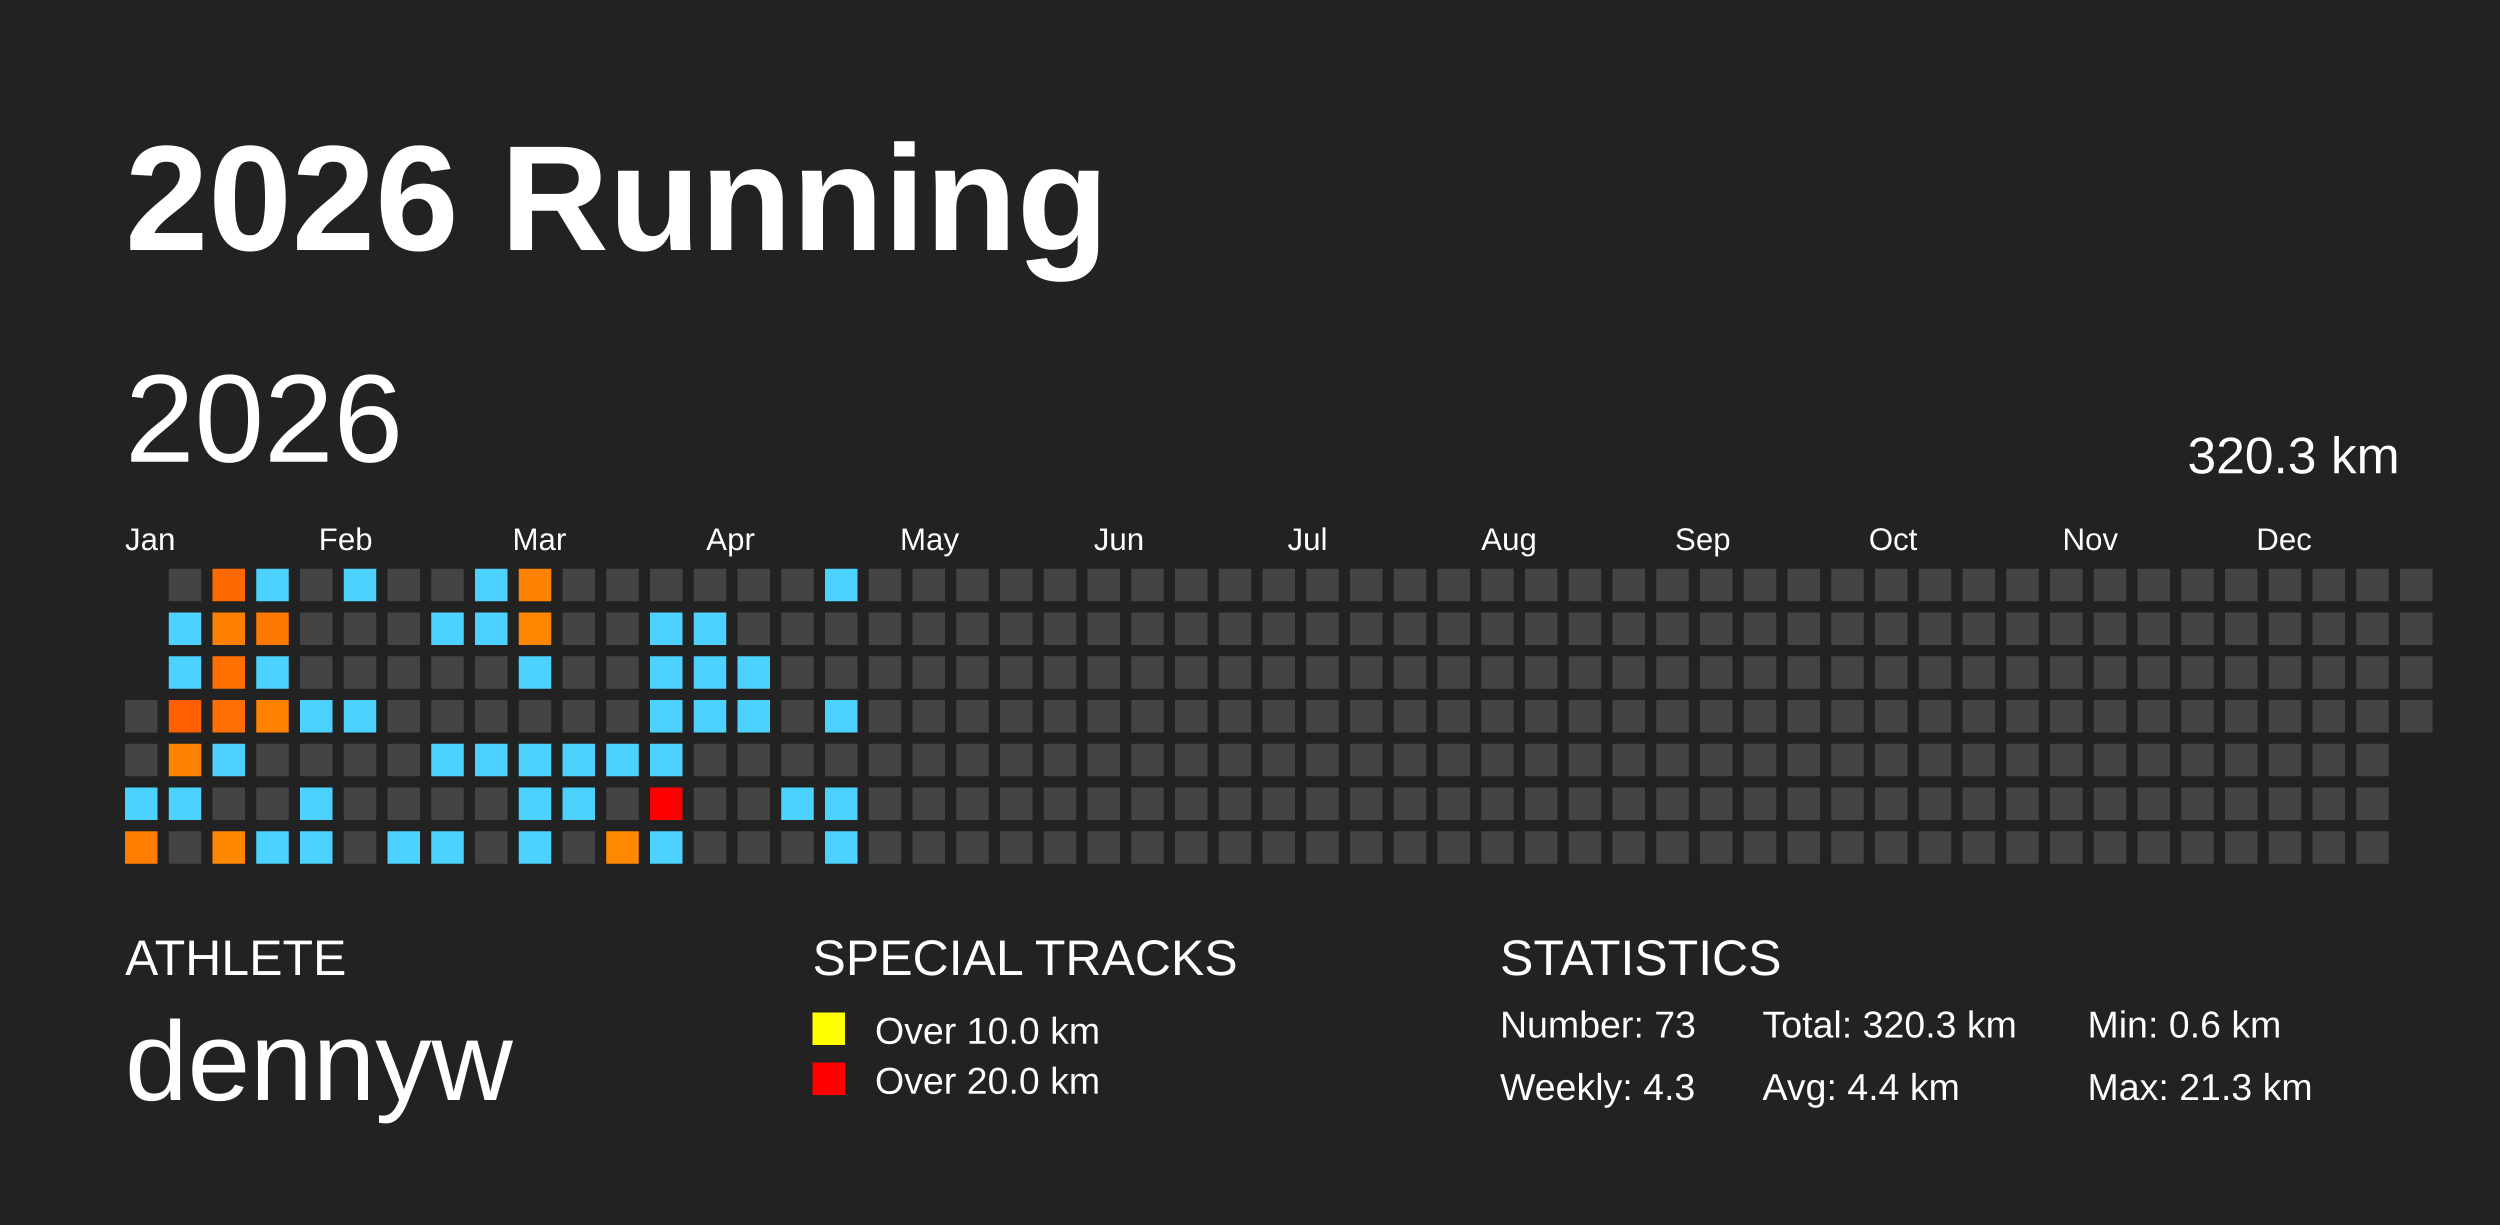
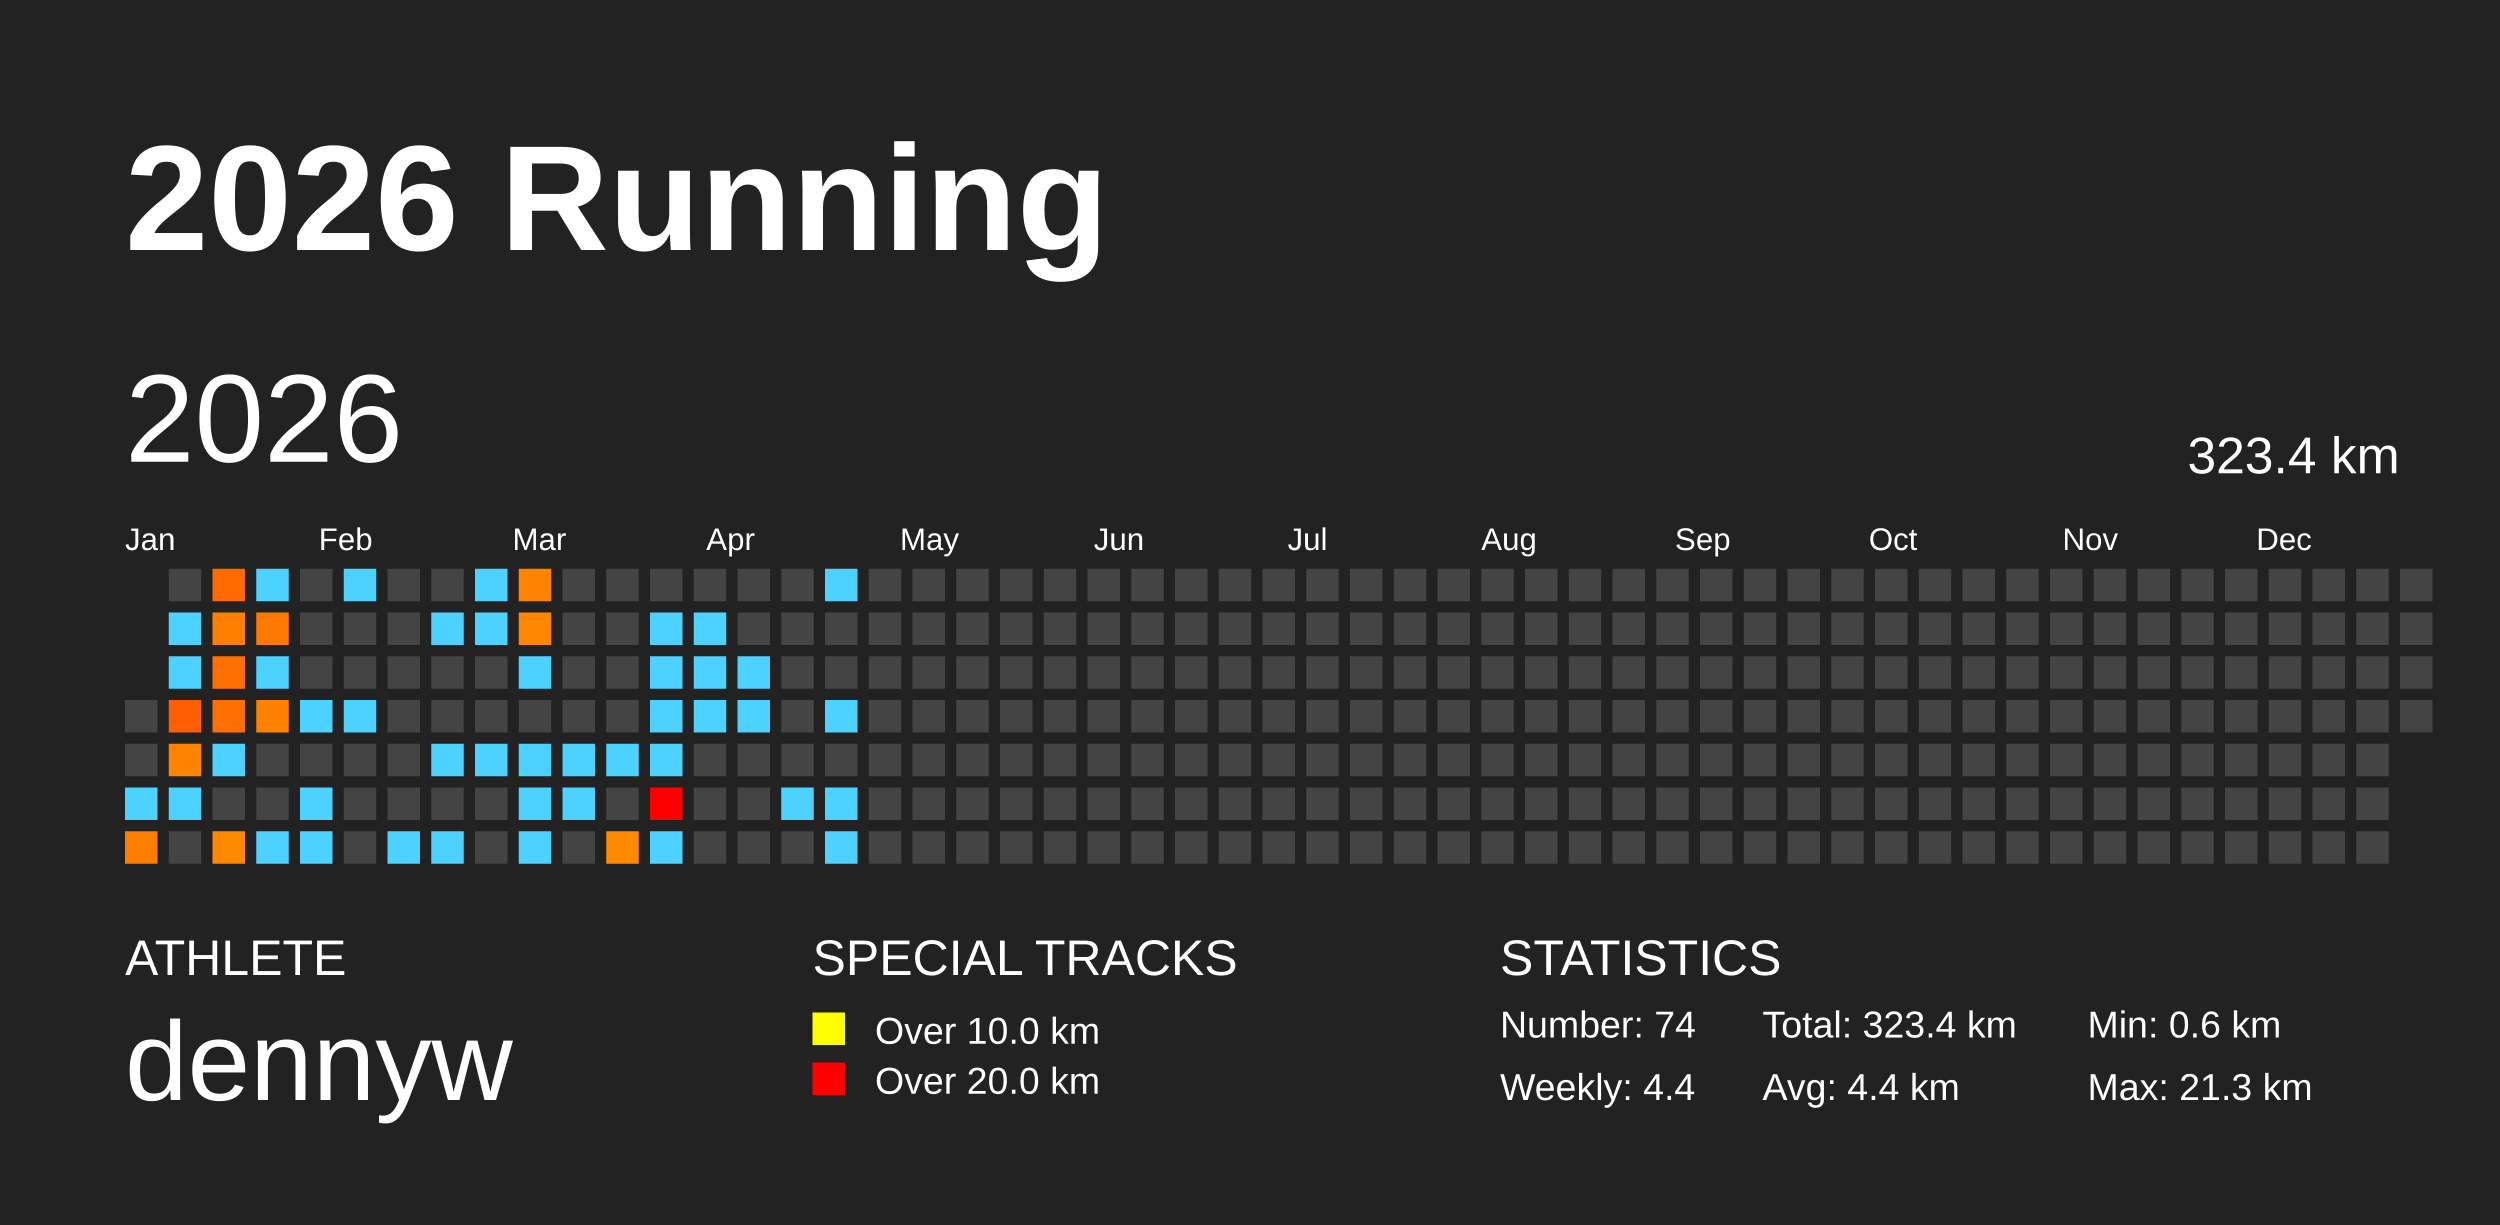
<svg xmlns="http://www.w3.org/2000/svg" baseProfile="full" height="98mm" version="1.1" viewBox="0,0,200,98" width="200mm">
  <defs />
  <rect fill="#222222" height="98" width="200" x="0" y="0" />
  <text fill="#FFFFFF" style="font-size:12px; font-family:Arial; font-weight:bold;" x="10" y="20">2026 Running</text>
  <text fill="#FFFFFF" style="font-size:4px; font-family:Arial" x="10" y="78">ATHLETE</text>
  <text fill="#FFFFFF" style="font-size:9px; font-family:Arial" x="10" y="88">dennyw</text>
  <text fill="#FFFFFF" style="font-size:4px; font-family:Arial" x="65" y="78">SPECIAL TRACKS</text>
  <rect fill="yellow" height="2.6" width="2.6" x="65" y="81" />
  <text fill="#FFFFFF" style="font-size:3px; font-family:Arial" x="70" y="83.5">Over 10.0 km</text>
  <rect fill="red" height="2.6" width="2.6" x="65" y="85" />
  <text fill="#FFFFFF" style="font-size:3px; font-family:Arial" x="70" y="87.5">Over 20.0 km</text>
  <text fill="#FFFFFF" style="font-size:4px; font-family:Arial" x="120" y="78">STATISTICS</text>
-   <text fill="#FFFFFF" style="font-size:3px; font-family:Arial" x="120" y="83">Number: 73</text>
-   <text fill="#FFFFFF" style="font-size:3px; font-family:Arial" x="120" y="88">Weekly: 4.3</text>
-   <text fill="#FFFFFF" style="font-size:3px; font-family:Arial" x="141" y="83">Total: 320.3 km</text>
+   <text fill="#FFFFFF" style="font-size:3px; font-family:Arial" x="120" y="83">Number: 74</text>
+   <text fill="#FFFFFF" style="font-size:3px; font-family:Arial" x="120" y="88">Weekly: 4.4</text>
+   <text fill="#FFFFFF" style="font-size:3px; font-family:Arial" x="141" y="83">Total: 323.4 km</text>
  <text fill="#FFFFFF" style="font-size:3px; font-family:Arial" x="141" y="88">Avg: 4.4 km</text>
  <text fill="#FFFFFF" style="font-size:3px; font-family:Arial" x="167" y="83">Min: 0.6 km</text>
  <text fill="#FFFFFF" style="font-size:3px; font-family:Arial" x="167" y="88">Max: 21.3 km</text>
  <text dominant-baseline="hanging" fill="#FFFFFF" style="font-size:10.0px; font-family:Arial;" x="10" y="30">2026</text>
-   <text dominant-baseline="hanging" fill="#FFFFFF" style="font-size:4.125px; font-family:Arial;" x="175" y="35">320.3 km</text>
+   <text dominant-baseline="hanging" fill="#FFFFFF" style="font-size:4.125px; font-family:Arial;" x="175" y="35">323.4 km</text>
  <text fill="#FFFFFF" style="font-size:2.5px; font-family:Arial" x="10.0" y="44">Jan</text>
  <text fill="#FFFFFF" style="font-size:2.5px; font-family:Arial" x="25.5" y="44">Feb</text>
  <text fill="#FFFFFF" style="font-size:2.5px; font-family:Arial" x="41.0" y="44">Mar</text>
  <text fill="#FFFFFF" style="font-size:2.5px; font-family:Arial" x="56.5" y="44">Apr</text>
  <text fill="#FFFFFF" style="font-size:2.5px; font-family:Arial" x="72.0" y="44">May</text>
  <text fill="#FFFFFF" style="font-size:2.5px; font-family:Arial" x="87.5" y="44">Jun</text>
  <text fill="#FFFFFF" style="font-size:2.5px; font-family:Arial" x="103.0" y="44">Jul</text>
  <text fill="#FFFFFF" style="font-size:2.5px; font-family:Arial" x="118.5" y="44">Aug</text>
  <text fill="#FFFFFF" style="font-size:2.5px; font-family:Arial" x="134.0" y="44">Sep</text>
  <text fill="#FFFFFF" style="font-size:2.5px; font-family:Arial" x="149.5" y="44">Oct</text>
  <text fill="#FFFFFF" style="font-size:2.5px; font-family:Arial" x="165.0" y="44">Nov</text>
  <text fill="#FFFFFF" style="font-size:2.5px; font-family:Arial" x="180.5" y="44">Dec</text>
  <rect fill="#444444" height="2.6" width="2.6" x="10.0" y="56.0" />
  <rect fill="#444444" height="2.6" width="2.6" x="10.0" y="59.5" />
  <rect fill="#4dd2ff" height="2.6" width="2.6" x="10.0" y="63.0" />
  <rect fill="#ff7e00" height="2.6" width="2.6" x="10.0" y="66.5" />
  <rect fill="#444444" height="2.6" width="2.6" x="13.5" y="45.5" />
  <rect fill="#4dd2ff" height="2.6" width="2.6" x="13.5" y="49.0" />
  <rect fill="#4dd2ff" height="2.6" width="2.6" x="13.5" y="52.5" />
  <rect fill="#ff5f00" height="2.6" width="2.6" x="13.5" y="56.0" />
  <rect fill="#ff8300" height="2.6" width="2.6" x="13.5" y="59.5" />
  <rect fill="#4dd2ff" height="2.6" width="2.6" x="13.5" y="63.0" />
  <rect fill="#444444" height="2.6" width="2.6" x="13.5" y="66.5" />
  <rect fill="#ff6a00" height="2.6" width="2.6" x="17.0" y="45.5" />
  <rect fill="#ff8000" height="2.6" width="2.6" x="17.0" y="49.0" />
  <rect fill="#ff7000" height="2.6" width="2.6" x="17.0" y="52.5" />
  <rect fill="#ff6e00" height="2.6" width="2.6" x="17.0" y="56.0" />
  <rect fill="#4dd2ff" height="2.6" width="2.6" x="17.0" y="59.5" />
  <rect fill="#444444" height="2.6" width="2.6" x="17.0" y="63.0" />
  <rect fill="#ff8800" height="2.6" width="2.6" x="17.0" y="66.5" />
  <rect fill="#4dd2ff" height="2.6" width="2.6" x="20.5" y="45.5" />
  <rect fill="#ff7900" height="2.6" width="2.6" x="20.5" y="49.0" />
  <rect fill="#4dd2ff" height="2.6" width="2.6" x="20.5" y="52.5" />
  <rect fill="#ff8100" height="2.6" width="2.6" x="20.5" y="56.0" />
  <rect fill="#444444" height="2.6" width="2.6" x="20.5" y="59.5" />
  <rect fill="#444444" height="2.6" width="2.6" x="20.5" y="63.0" />
  <rect fill="#4dd2ff" height="2.6" width="2.6" x="20.5" y="66.5" />
  <rect fill="#444444" height="2.6" width="2.6" x="24.0" y="45.5" />
  <rect fill="#444444" height="2.6" width="2.6" x="24.0" y="49.0" />
  <rect fill="#444444" height="2.6" width="2.6" x="24.0" y="52.5" />
  <rect fill="#4dd2ff" height="2.6" width="2.6" x="24.0" y="56.0" />
  <rect fill="#444444" height="2.6" width="2.6" x="24.0" y="59.5" />
  <rect fill="#4dd2ff" height="2.6" width="2.6" x="24.0" y="63.0" />
  <rect fill="#4dd2ff" height="2.6" width="2.6" x="24.0" y="66.5" />
  <rect fill="#4dd2ff" height="2.6" width="2.6" x="27.5" y="45.5" />
  <rect fill="#444444" height="2.6" width="2.6" x="27.5" y="49.0" />
  <rect fill="#444444" height="2.6" width="2.6" x="27.5" y="52.5" />
  <rect fill="#4dd2ff" height="2.6" width="2.6" x="27.5" y="56.0" />
  <rect fill="#444444" height="2.6" width="2.6" x="27.5" y="59.5" />
  <rect fill="#444444" height="2.6" width="2.6" x="27.5" y="63.0" />
  <rect fill="#444444" height="2.6" width="2.6" x="27.5" y="66.5" />
  <rect fill="#444444" height="2.6" width="2.6" x="31.0" y="45.5" />
  <rect fill="#444444" height="2.6" width="2.6" x="31.0" y="49.0" />
  <rect fill="#444444" height="2.6" width="2.6" x="31.0" y="52.5" />
  <rect fill="#444444" height="2.6" width="2.6" x="31.0" y="56.0" />
  <rect fill="#444444" height="2.6" width="2.6" x="31.0" y="59.5" />
  <rect fill="#444444" height="2.6" width="2.6" x="31.0" y="63.0" />
  <rect fill="#4dd2ff" height="2.6" width="2.6" x="31.0" y="66.5" />
  <rect fill="#444444" height="2.6" width="2.6" x="34.5" y="45.5" />
  <rect fill="#4dd2ff" height="2.6" width="2.6" x="34.5" y="49.0" />
  <rect fill="#444444" height="2.6" width="2.6" x="34.5" y="52.5" />
  <rect fill="#444444" height="2.6" width="2.6" x="34.5" y="56.0" />
  <rect fill="#4dd2ff" height="2.6" width="2.6" x="34.5" y="59.5" />
  <rect fill="#444444" height="2.6" width="2.6" x="34.5" y="63.0" />
  <rect fill="#4dd2ff" height="2.6" width="2.6" x="34.5" y="66.5" />
  <rect fill="#4dd2ff" height="2.6" width="2.6" x="38.0" y="45.5" />
  <rect fill="#4dd2ff" height="2.6" width="2.6" x="38.0" y="49.0" />
  <rect fill="#444444" height="2.6" width="2.6" x="38.0" y="52.5" />
  <rect fill="#444444" height="2.6" width="2.6" x="38.0" y="56.0" />
  <rect fill="#4dd2ff" height="2.6" width="2.6" x="38.0" y="59.5" />
  <rect fill="#444444" height="2.6" width="2.6" x="38.0" y="63.0" />
  <rect fill="#444444" height="2.6" width="2.6" x="38.0" y="66.5" />
  <rect fill="#ff8200" height="2.6" width="2.6" x="41.5" y="45.5" />
  <rect fill="#ff8700" height="2.6" width="2.6" x="41.5" y="49.0" />
  <rect fill="#4dd2ff" height="2.6" width="2.6" x="41.5" y="52.5" />
  <rect fill="#444444" height="2.6" width="2.6" x="41.5" y="56.0" />
  <rect fill="#4dd2ff" height="2.6" width="2.6" x="41.5" y="59.5" />
  <rect fill="#4dd2ff" height="2.6" width="2.6" x="41.5" y="63.0" />
  <rect fill="#4dd2ff" height="2.6" width="2.6" x="41.5" y="66.5" />
  <rect fill="#444444" height="2.6" width="2.6" x="45.0" y="45.5" />
  <rect fill="#444444" height="2.6" width="2.6" x="45.0" y="49.0" />
  <rect fill="#444444" height="2.6" width="2.6" x="45.0" y="52.5" />
  <rect fill="#444444" height="2.6" width="2.6" x="45.0" y="56.0" />
  <rect fill="#4dd2ff" height="2.6" width="2.6" x="45.0" y="59.5" />
  <rect fill="#4dd2ff" height="2.6" width="2.6" x="45.0" y="63.0" />
  <rect fill="#444444" height="2.6" width="2.6" x="45.0" y="66.5" />
  <rect fill="#444444" height="2.6" width="2.6" x="48.5" y="45.5" />
  <rect fill="#444444" height="2.6" width="2.6" x="48.5" y="49.0" />
  <rect fill="#444444" height="2.6" width="2.6" x="48.5" y="52.5" />
  <rect fill="#444444" height="2.6" width="2.6" x="48.5" y="56.0" />
  <rect fill="#4dd2ff" height="2.6" width="2.6" x="48.5" y="59.5" />
  <rect fill="#444444" height="2.6" width="2.6" x="48.5" y="63.0" />
  <rect fill="#ff8900" height="2.6" width="2.6" x="48.5" y="66.5" />
  <rect fill="#444444" height="2.6" width="2.6" x="52.0" y="45.5" />
  <rect fill="#4dd2ff" height="2.6" width="2.6" x="52.0" y="49.0" />
  <rect fill="#4dd2ff" height="2.6" width="2.6" x="52.0" y="52.5" />
  <rect fill="#4dd2ff" height="2.6" width="2.6" x="52.0" y="56.0" />
  <rect fill="#4dd2ff" height="2.6" width="2.6" x="52.0" y="59.5" />
  <rect fill="red" height="2.6" width="2.6" x="52.0" y="63.0" />
  <rect fill="#4dd2ff" height="2.6" width="2.6" x="52.0" y="66.5" />
  <rect fill="#444444" height="2.6" width="2.6" x="55.5" y="45.5" />
  <rect fill="#4dd2ff" height="2.6" width="2.6" x="55.5" y="49.0" />
  <rect fill="#4dd2ff" height="2.6" width="2.6" x="55.5" y="52.5" />
  <rect fill="#4dd2ff" height="2.6" width="2.6" x="55.5" y="56.0" />
  <rect fill="#444444" height="2.6" width="2.6" x="55.5" y="59.5" />
  <rect fill="#444444" height="2.6" width="2.6" x="55.5" y="63.0" />
  <rect fill="#444444" height="2.6" width="2.6" x="55.5" y="66.5" />
  <rect fill="#444444" height="2.6" width="2.6" x="59.0" y="45.5" />
  <rect fill="#444444" height="2.6" width="2.6" x="59.0" y="49.0" />
  <rect fill="#4dd2ff" height="2.6" width="2.6" x="59.0" y="52.5" />
  <rect fill="#4dd2ff" height="2.6" width="2.6" x="59.0" y="56.0" />
  <rect fill="#444444" height="2.6" width="2.6" x="59.0" y="59.5" />
  <rect fill="#444444" height="2.6" width="2.6" x="59.0" y="63.0" />
  <rect fill="#444444" height="2.6" width="2.6" x="59.0" y="66.5" />
  <rect fill="#444444" height="2.6" width="2.6" x="62.5" y="45.5" />
  <rect fill="#444444" height="2.6" width="2.6" x="62.5" y="49.0" />
  <rect fill="#444444" height="2.6" width="2.6" x="62.5" y="52.5" />
  <rect fill="#444444" height="2.6" width="2.6" x="62.5" y="56.0" />
  <rect fill="#444444" height="2.6" width="2.6" x="62.5" y="59.5" />
  <rect fill="#4dd2ff" height="2.6" width="2.6" x="62.5" y="63.0" />
  <rect fill="#444444" height="2.6" width="2.6" x="62.5" y="66.5" />
  <rect fill="#4dd2ff" height="2.6" width="2.6" x="66.0" y="45.5" />
  <rect fill="#444444" height="2.6" width="2.6" x="66.0" y="49.0" />
  <rect fill="#444444" height="2.6" width="2.6" x="66.0" y="52.5" />
  <rect fill="#4dd2ff" height="2.6" width="2.6" x="66.0" y="56.0" />
  <rect fill="#444444" height="2.6" width="2.6" x="66.0" y="59.5" />
  <rect fill="#4dd2ff" height="2.6" width="2.6" x="66.0" y="63.0" />
  <rect fill="#4dd2ff" height="2.6" width="2.6" x="66.0" y="66.5" />
  <rect fill="#444444" height="2.6" width="2.6" x="69.5" y="45.5" />
  <rect fill="#444444" height="2.6" width="2.6" x="69.5" y="49.0" />
  <rect fill="#444444" height="2.6" width="2.6" x="69.5" y="52.5" />
  <rect fill="#444444" height="2.6" width="2.6" x="69.5" y="56.0" />
  <rect fill="#444444" height="2.6" width="2.6" x="69.5" y="59.5" />
  <rect fill="#444444" height="2.6" width="2.6" x="69.5" y="63.0" />
  <rect fill="#444444" height="2.6" width="2.6" x="69.5" y="66.5" />
  <rect fill="#444444" height="2.6" width="2.6" x="73.0" y="45.5" />
  <rect fill="#444444" height="2.6" width="2.6" x="73.0" y="49.0" />
  <rect fill="#444444" height="2.6" width="2.6" x="73.0" y="52.5" />
  <rect fill="#444444" height="2.6" width="2.6" x="73.0" y="56.0" />
  <rect fill="#444444" height="2.6" width="2.6" x="73.0" y="59.5" />
  <rect fill="#444444" height="2.6" width="2.6" x="73.0" y="63.0" />
  <rect fill="#444444" height="2.6" width="2.6" x="73.0" y="66.5" />
  <rect fill="#444444" height="2.6" width="2.6" x="76.5" y="45.5" />
  <rect fill="#444444" height="2.6" width="2.6" x="76.5" y="49.0" />
  <rect fill="#444444" height="2.6" width="2.6" x="76.5" y="52.5" />
  <rect fill="#444444" height="2.6" width="2.6" x="76.5" y="56.0" />
  <rect fill="#444444" height="2.6" width="2.6" x="76.5" y="59.5" />
  <rect fill="#444444" height="2.6" width="2.6" x="76.5" y="63.0" />
  <rect fill="#444444" height="2.6" width="2.6" x="76.5" y="66.5" />
  <rect fill="#444444" height="2.6" width="2.6" x="80.0" y="45.5" />
  <rect fill="#444444" height="2.6" width="2.6" x="80.0" y="49.0" />
  <rect fill="#444444" height="2.6" width="2.6" x="80.0" y="52.5" />
  <rect fill="#444444" height="2.6" width="2.6" x="80.0" y="56.0" />
  <rect fill="#444444" height="2.6" width="2.6" x="80.0" y="59.5" />
  <rect fill="#444444" height="2.6" width="2.6" x="80.0" y="63.0" />
  <rect fill="#444444" height="2.6" width="2.6" x="80.0" y="66.5" />
  <rect fill="#444444" height="2.6" width="2.6" x="83.5" y="45.5" />
  <rect fill="#444444" height="2.6" width="2.6" x="83.5" y="49.0" />
  <rect fill="#444444" height="2.6" width="2.6" x="83.5" y="52.5" />
  <rect fill="#444444" height="2.6" width="2.6" x="83.5" y="56.0" />
  <rect fill="#444444" height="2.6" width="2.6" x="83.5" y="59.5" />
  <rect fill="#444444" height="2.6" width="2.6" x="83.5" y="63.0" />
  <rect fill="#444444" height="2.6" width="2.6" x="83.5" y="66.5" />
  <rect fill="#444444" height="2.6" width="2.6" x="87.0" y="45.5" />
  <rect fill="#444444" height="2.6" width="2.6" x="87.0" y="49.0" />
  <rect fill="#444444" height="2.6" width="2.6" x="87.0" y="52.5" />
  <rect fill="#444444" height="2.6" width="2.6" x="87.0" y="56.0" />
  <rect fill="#444444" height="2.6" width="2.6" x="87.0" y="59.5" />
  <rect fill="#444444" height="2.6" width="2.6" x="87.0" y="63.0" />
  <rect fill="#444444" height="2.6" width="2.6" x="87.0" y="66.5" />
  <rect fill="#444444" height="2.6" width="2.6" x="90.5" y="45.5" />
  <rect fill="#444444" height="2.6" width="2.6" x="90.5" y="49.0" />
  <rect fill="#444444" height="2.6" width="2.6" x="90.5" y="52.5" />
  <rect fill="#444444" height="2.6" width="2.6" x="90.5" y="56.0" />
  <rect fill="#444444" height="2.6" width="2.6" x="90.5" y="59.5" />
  <rect fill="#444444" height="2.6" width="2.6" x="90.5" y="63.0" />
  <rect fill="#444444" height="2.6" width="2.6" x="90.5" y="66.5" />
  <rect fill="#444444" height="2.6" width="2.6" x="94.0" y="45.5" />
  <rect fill="#444444" height="2.6" width="2.6" x="94.0" y="49.0" />
  <rect fill="#444444" height="2.6" width="2.6" x="94.0" y="52.5" />
  <rect fill="#444444" height="2.6" width="2.6" x="94.0" y="56.0" />
  <rect fill="#444444" height="2.6" width="2.6" x="94.0" y="59.5" />
  <rect fill="#444444" height="2.6" width="2.6" x="94.0" y="63.0" />
  <rect fill="#444444" height="2.6" width="2.6" x="94.0" y="66.5" />
  <rect fill="#444444" height="2.6" width="2.6" x="97.5" y="45.5" />
  <rect fill="#444444" height="2.6" width="2.6" x="97.5" y="49.0" />
  <rect fill="#444444" height="2.6" width="2.6" x="97.5" y="52.5" />
  <rect fill="#444444" height="2.6" width="2.6" x="97.5" y="56.0" />
  <rect fill="#444444" height="2.6" width="2.6" x="97.5" y="59.5" />
  <rect fill="#444444" height="2.6" width="2.6" x="97.5" y="63.0" />
  <rect fill="#444444" height="2.6" width="2.6" x="97.5" y="66.5" />
  <rect fill="#444444" height="2.6" width="2.6" x="101.0" y="45.5" />
  <rect fill="#444444" height="2.6" width="2.6" x="101.0" y="49.0" />
  <rect fill="#444444" height="2.6" width="2.6" x="101.0" y="52.5" />
  <rect fill="#444444" height="2.6" width="2.6" x="101.0" y="56.0" />
  <rect fill="#444444" height="2.6" width="2.6" x="101.0" y="59.5" />
  <rect fill="#444444" height="2.6" width="2.6" x="101.0" y="63.0" />
  <rect fill="#444444" height="2.6" width="2.6" x="101.0" y="66.5" />
  <rect fill="#444444" height="2.6" width="2.6" x="104.5" y="45.5" />
  <rect fill="#444444" height="2.6" width="2.6" x="104.5" y="49.0" />
  <rect fill="#444444" height="2.6" width="2.6" x="104.5" y="52.5" />
  <rect fill="#444444" height="2.6" width="2.6" x="104.5" y="56.0" />
  <rect fill="#444444" height="2.6" width="2.6" x="104.5" y="59.5" />
  <rect fill="#444444" height="2.6" width="2.6" x="104.5" y="63.0" />
  <rect fill="#444444" height="2.6" width="2.6" x="104.5" y="66.5" />
  <rect fill="#444444" height="2.6" width="2.6" x="108.0" y="45.5" />
  <rect fill="#444444" height="2.6" width="2.6" x="108.0" y="49.0" />
  <rect fill="#444444" height="2.6" width="2.6" x="108.0" y="52.5" />
  <rect fill="#444444" height="2.6" width="2.6" x="108.0" y="56.0" />
  <rect fill="#444444" height="2.6" width="2.6" x="108.0" y="59.5" />
  <rect fill="#444444" height="2.6" width="2.6" x="108.0" y="63.0" />
  <rect fill="#444444" height="2.6" width="2.6" x="108.0" y="66.5" />
  <rect fill="#444444" height="2.6" width="2.6" x="111.5" y="45.5" />
  <rect fill="#444444" height="2.6" width="2.6" x="111.5" y="49.0" />
  <rect fill="#444444" height="2.6" width="2.6" x="111.5" y="52.5" />
  <rect fill="#444444" height="2.6" width="2.6" x="111.5" y="56.0" />
  <rect fill="#444444" height="2.6" width="2.6" x="111.5" y="59.5" />
  <rect fill="#444444" height="2.6" width="2.6" x="111.5" y="63.0" />
  <rect fill="#444444" height="2.6" width="2.6" x="111.5" y="66.5" />
  <rect fill="#444444" height="2.6" width="2.6" x="115.0" y="45.5" />
  <rect fill="#444444" height="2.6" width="2.6" x="115.0" y="49.0" />
  <rect fill="#444444" height="2.6" width="2.6" x="115.0" y="52.5" />
  <rect fill="#444444" height="2.6" width="2.6" x="115.0" y="56.0" />
  <rect fill="#444444" height="2.6" width="2.6" x="115.0" y="59.5" />
  <rect fill="#444444" height="2.6" width="2.6" x="115.0" y="63.0" />
  <rect fill="#444444" height="2.6" width="2.6" x="115.0" y="66.5" />
  <rect fill="#444444" height="2.6" width="2.6" x="118.5" y="45.5" />
  <rect fill="#444444" height="2.6" width="2.6" x="118.5" y="49.0" />
  <rect fill="#444444" height="2.6" width="2.6" x="118.5" y="52.5" />
  <rect fill="#444444" height="2.6" width="2.6" x="118.5" y="56.0" />
  <rect fill="#444444" height="2.6" width="2.6" x="118.5" y="59.5" />
  <rect fill="#444444" height="2.6" width="2.6" x="118.5" y="63.0" />
  <rect fill="#444444" height="2.6" width="2.6" x="118.5" y="66.5" />
  <rect fill="#444444" height="2.6" width="2.6" x="122.0" y="45.5" />
  <rect fill="#444444" height="2.6" width="2.6" x="122.0" y="49.0" />
  <rect fill="#444444" height="2.6" width="2.6" x="122.0" y="52.5" />
  <rect fill="#444444" height="2.6" width="2.6" x="122.0" y="56.0" />
  <rect fill="#444444" height="2.6" width="2.6" x="122.0" y="59.5" />
  <rect fill="#444444" height="2.6" width="2.6" x="122.0" y="63.0" />
  <rect fill="#444444" height="2.6" width="2.6" x="122.0" y="66.5" />
  <rect fill="#444444" height="2.6" width="2.6" x="125.5" y="45.5" />
  <rect fill="#444444" height="2.6" width="2.6" x="125.5" y="49.0" />
  <rect fill="#444444" height="2.6" width="2.6" x="125.5" y="52.5" />
  <rect fill="#444444" height="2.6" width="2.6" x="125.5" y="56.0" />
  <rect fill="#444444" height="2.6" width="2.6" x="125.5" y="59.5" />
  <rect fill="#444444" height="2.6" width="2.6" x="125.5" y="63.0" />
  <rect fill="#444444" height="2.6" width="2.6" x="125.5" y="66.5" />
  <rect fill="#444444" height="2.6" width="2.6" x="129.0" y="45.5" />
  <rect fill="#444444" height="2.6" width="2.6" x="129.0" y="49.0" />
  <rect fill="#444444" height="2.6" width="2.6" x="129.0" y="52.5" />
  <rect fill="#444444" height="2.6" width="2.6" x="129.0" y="56.0" />
  <rect fill="#444444" height="2.6" width="2.6" x="129.0" y="59.5" />
  <rect fill="#444444" height="2.6" width="2.6" x="129.0" y="63.0" />
  <rect fill="#444444" height="2.6" width="2.6" x="129.0" y="66.5" />
  <rect fill="#444444" height="2.6" width="2.6" x="132.5" y="45.5" />
  <rect fill="#444444" height="2.6" width="2.6" x="132.5" y="49.0" />
  <rect fill="#444444" height="2.6" width="2.6" x="132.5" y="52.5" />
  <rect fill="#444444" height="2.6" width="2.6" x="132.5" y="56.0" />
  <rect fill="#444444" height="2.6" width="2.6" x="132.5" y="59.5" />
  <rect fill="#444444" height="2.6" width="2.6" x="132.5" y="63.0" />
  <rect fill="#444444" height="2.6" width="2.6" x="132.5" y="66.5" />
  <rect fill="#444444" height="2.6" width="2.6" x="136.0" y="45.5" />
  <rect fill="#444444" height="2.6" width="2.6" x="136.0" y="49.0" />
  <rect fill="#444444" height="2.6" width="2.6" x="136.0" y="52.5" />
  <rect fill="#444444" height="2.6" width="2.6" x="136.0" y="56.0" />
  <rect fill="#444444" height="2.6" width="2.6" x="136.0" y="59.5" />
  <rect fill="#444444" height="2.6" width="2.6" x="136.0" y="63.0" />
  <rect fill="#444444" height="2.6" width="2.6" x="136.0" y="66.5" />
  <rect fill="#444444" height="2.6" width="2.6" x="139.5" y="45.5" />
  <rect fill="#444444" height="2.6" width="2.6" x="139.5" y="49.0" />
  <rect fill="#444444" height="2.6" width="2.6" x="139.5" y="52.5" />
  <rect fill="#444444" height="2.6" width="2.6" x="139.5" y="56.0" />
  <rect fill="#444444" height="2.6" width="2.6" x="139.5" y="59.5" />
  <rect fill="#444444" height="2.6" width="2.6" x="139.5" y="63.0" />
  <rect fill="#444444" height="2.6" width="2.6" x="139.5" y="66.5" />
  <rect fill="#444444" height="2.6" width="2.6" x="143.0" y="45.5" />
  <rect fill="#444444" height="2.6" width="2.6" x="143.0" y="49.0" />
  <rect fill="#444444" height="2.6" width="2.6" x="143.0" y="52.5" />
  <rect fill="#444444" height="2.6" width="2.6" x="143.0" y="56.0" />
  <rect fill="#444444" height="2.6" width="2.6" x="143.0" y="59.5" />
  <rect fill="#444444" height="2.6" width="2.6" x="143.0" y="63.0" />
  <rect fill="#444444" height="2.6" width="2.6" x="143.0" y="66.5" />
  <rect fill="#444444" height="2.6" width="2.6" x="146.5" y="45.5" />
  <rect fill="#444444" height="2.6" width="2.6" x="146.5" y="49.0" />
  <rect fill="#444444" height="2.6" width="2.6" x="146.5" y="52.5" />
  <rect fill="#444444" height="2.6" width="2.6" x="146.5" y="56.0" />
  <rect fill="#444444" height="2.6" width="2.6" x="146.5" y="59.5" />
  <rect fill="#444444" height="2.6" width="2.6" x="146.5" y="63.0" />
  <rect fill="#444444" height="2.6" width="2.6" x="146.5" y="66.5" />
  <rect fill="#444444" height="2.6" width="2.6" x="150.0" y="45.5" />
  <rect fill="#444444" height="2.6" width="2.6" x="150.0" y="49.0" />
  <rect fill="#444444" height="2.6" width="2.6" x="150.0" y="52.5" />
  <rect fill="#444444" height="2.6" width="2.6" x="150.0" y="56.0" />
  <rect fill="#444444" height="2.6" width="2.6" x="150.0" y="59.5" />
  <rect fill="#444444" height="2.6" width="2.6" x="150.0" y="63.0" />
  <rect fill="#444444" height="2.6" width="2.6" x="150.0" y="66.5" />
  <rect fill="#444444" height="2.6" width="2.6" x="153.5" y="45.5" />
  <rect fill="#444444" height="2.6" width="2.6" x="153.5" y="49.0" />
  <rect fill="#444444" height="2.6" width="2.6" x="153.5" y="52.5" />
  <rect fill="#444444" height="2.6" width="2.6" x="153.5" y="56.0" />
  <rect fill="#444444" height="2.6" width="2.6" x="153.5" y="59.5" />
  <rect fill="#444444" height="2.6" width="2.6" x="153.5" y="63.0" />
  <rect fill="#444444" height="2.6" width="2.6" x="153.5" y="66.5" />
  <rect fill="#444444" height="2.6" width="2.6" x="157.0" y="45.5" />
  <rect fill="#444444" height="2.6" width="2.6" x="157.0" y="49.0" />
  <rect fill="#444444" height="2.6" width="2.6" x="157.0" y="52.5" />
  <rect fill="#444444" height="2.6" width="2.6" x="157.0" y="56.0" />
  <rect fill="#444444" height="2.6" width="2.6" x="157.0" y="59.5" />
  <rect fill="#444444" height="2.6" width="2.6" x="157.0" y="63.0" />
  <rect fill="#444444" height="2.6" width="2.6" x="157.0" y="66.5" />
  <rect fill="#444444" height="2.6" width="2.6" x="160.5" y="45.5" />
  <rect fill="#444444" height="2.6" width="2.6" x="160.5" y="49.0" />
  <rect fill="#444444" height="2.6" width="2.6" x="160.5" y="52.5" />
  <rect fill="#444444" height="2.6" width="2.6" x="160.5" y="56.0" />
  <rect fill="#444444" height="2.6" width="2.6" x="160.5" y="59.5" />
  <rect fill="#444444" height="2.6" width="2.6" x="160.5" y="63.0" />
  <rect fill="#444444" height="2.6" width="2.6" x="160.5" y="66.5" />
  <rect fill="#444444" height="2.6" width="2.6" x="164.0" y="45.5" />
  <rect fill="#444444" height="2.6" width="2.6" x="164.0" y="49.0" />
  <rect fill="#444444" height="2.6" width="2.6" x="164.0" y="52.5" />
  <rect fill="#444444" height="2.6" width="2.6" x="164.0" y="56.0" />
  <rect fill="#444444" height="2.6" width="2.6" x="164.0" y="59.5" />
  <rect fill="#444444" height="2.6" width="2.6" x="164.0" y="63.0" />
  <rect fill="#444444" height="2.6" width="2.6" x="164.0" y="66.5" />
  <rect fill="#444444" height="2.6" width="2.6" x="167.5" y="45.5" />
  <rect fill="#444444" height="2.6" width="2.6" x="167.5" y="49.0" />
  <rect fill="#444444" height="2.6" width="2.6" x="167.5" y="52.5" />
  <rect fill="#444444" height="2.6" width="2.6" x="167.5" y="56.0" />
  <rect fill="#444444" height="2.6" width="2.6" x="167.5" y="59.5" />
  <rect fill="#444444" height="2.6" width="2.6" x="167.5" y="63.0" />
  <rect fill="#444444" height="2.6" width="2.6" x="167.5" y="66.5" />
  <rect fill="#444444" height="2.6" width="2.6" x="171.0" y="45.5" />
  <rect fill="#444444" height="2.6" width="2.6" x="171.0" y="49.0" />
  <rect fill="#444444" height="2.6" width="2.6" x="171.0" y="52.5" />
  <rect fill="#444444" height="2.6" width="2.6" x="171.0" y="56.0" />
  <rect fill="#444444" height="2.6" width="2.6" x="171.0" y="59.5" />
  <rect fill="#444444" height="2.6" width="2.6" x="171.0" y="63.0" />
  <rect fill="#444444" height="2.6" width="2.6" x="171.0" y="66.5" />
  <rect fill="#444444" height="2.6" width="2.6" x="174.5" y="45.5" />
  <rect fill="#444444" height="2.6" width="2.6" x="174.5" y="49.0" />
  <rect fill="#444444" height="2.6" width="2.6" x="174.5" y="52.5" />
  <rect fill="#444444" height="2.6" width="2.6" x="174.5" y="56.0" />
  <rect fill="#444444" height="2.6" width="2.6" x="174.5" y="59.5" />
  <rect fill="#444444" height="2.6" width="2.6" x="174.5" y="63.0" />
  <rect fill="#444444" height="2.6" width="2.6" x="174.5" y="66.5" />
  <rect fill="#444444" height="2.6" width="2.6" x="178.0" y="45.5" />
  <rect fill="#444444" height="2.6" width="2.6" x="178.0" y="49.0" />
  <rect fill="#444444" height="2.6" width="2.6" x="178.0" y="52.5" />
  <rect fill="#444444" height="2.6" width="2.6" x="178.0" y="56.0" />
  <rect fill="#444444" height="2.6" width="2.6" x="178.0" y="59.5" />
  <rect fill="#444444" height="2.6" width="2.6" x="178.0" y="63.0" />
  <rect fill="#444444" height="2.6" width="2.6" x="178.0" y="66.5" />
  <rect fill="#444444" height="2.6" width="2.6" x="181.5" y="45.5" />
  <rect fill="#444444" height="2.6" width="2.6" x="181.5" y="49.0" />
  <rect fill="#444444" height="2.6" width="2.6" x="181.5" y="52.5" />
  <rect fill="#444444" height="2.6" width="2.6" x="181.5" y="56.0" />
  <rect fill="#444444" height="2.6" width="2.6" x="181.5" y="59.5" />
  <rect fill="#444444" height="2.6" width="2.6" x="181.5" y="63.0" />
  <rect fill="#444444" height="2.6" width="2.6" x="181.5" y="66.5" />
  <rect fill="#444444" height="2.6" width="2.6" x="185.0" y="45.5" />
  <rect fill="#444444" height="2.6" width="2.6" x="185.0" y="49.0" />
  <rect fill="#444444" height="2.6" width="2.6" x="185.0" y="52.5" />
  <rect fill="#444444" height="2.6" width="2.6" x="185.0" y="56.0" />
  <rect fill="#444444" height="2.6" width="2.6" x="185.0" y="59.5" />
  <rect fill="#444444" height="2.6" width="2.6" x="185.0" y="63.0" />
  <rect fill="#444444" height="2.6" width="2.6" x="185.0" y="66.5" />
  <rect fill="#444444" height="2.6" width="2.6" x="188.5" y="45.5" />
  <rect fill="#444444" height="2.6" width="2.6" x="188.5" y="49.0" />
  <rect fill="#444444" height="2.6" width="2.6" x="188.5" y="52.5" />
  <rect fill="#444444" height="2.6" width="2.6" x="188.5" y="56.0" />
  <rect fill="#444444" height="2.6" width="2.6" x="188.5" y="59.5" />
  <rect fill="#444444" height="2.6" width="2.6" x="188.5" y="63.0" />
  <rect fill="#444444" height="2.6" width="2.6" x="188.5" y="66.5" />
  <rect fill="#444444" height="2.6" width="2.6" x="192.0" y="45.5" />
  <rect fill="#444444" height="2.6" width="2.6" x="192.0" y="49.0" />
  <rect fill="#444444" height="2.6" width="2.6" x="192.0" y="52.5" />
  <rect fill="#444444" height="2.6" width="2.6" x="192.0" y="56.0" />
</svg>
